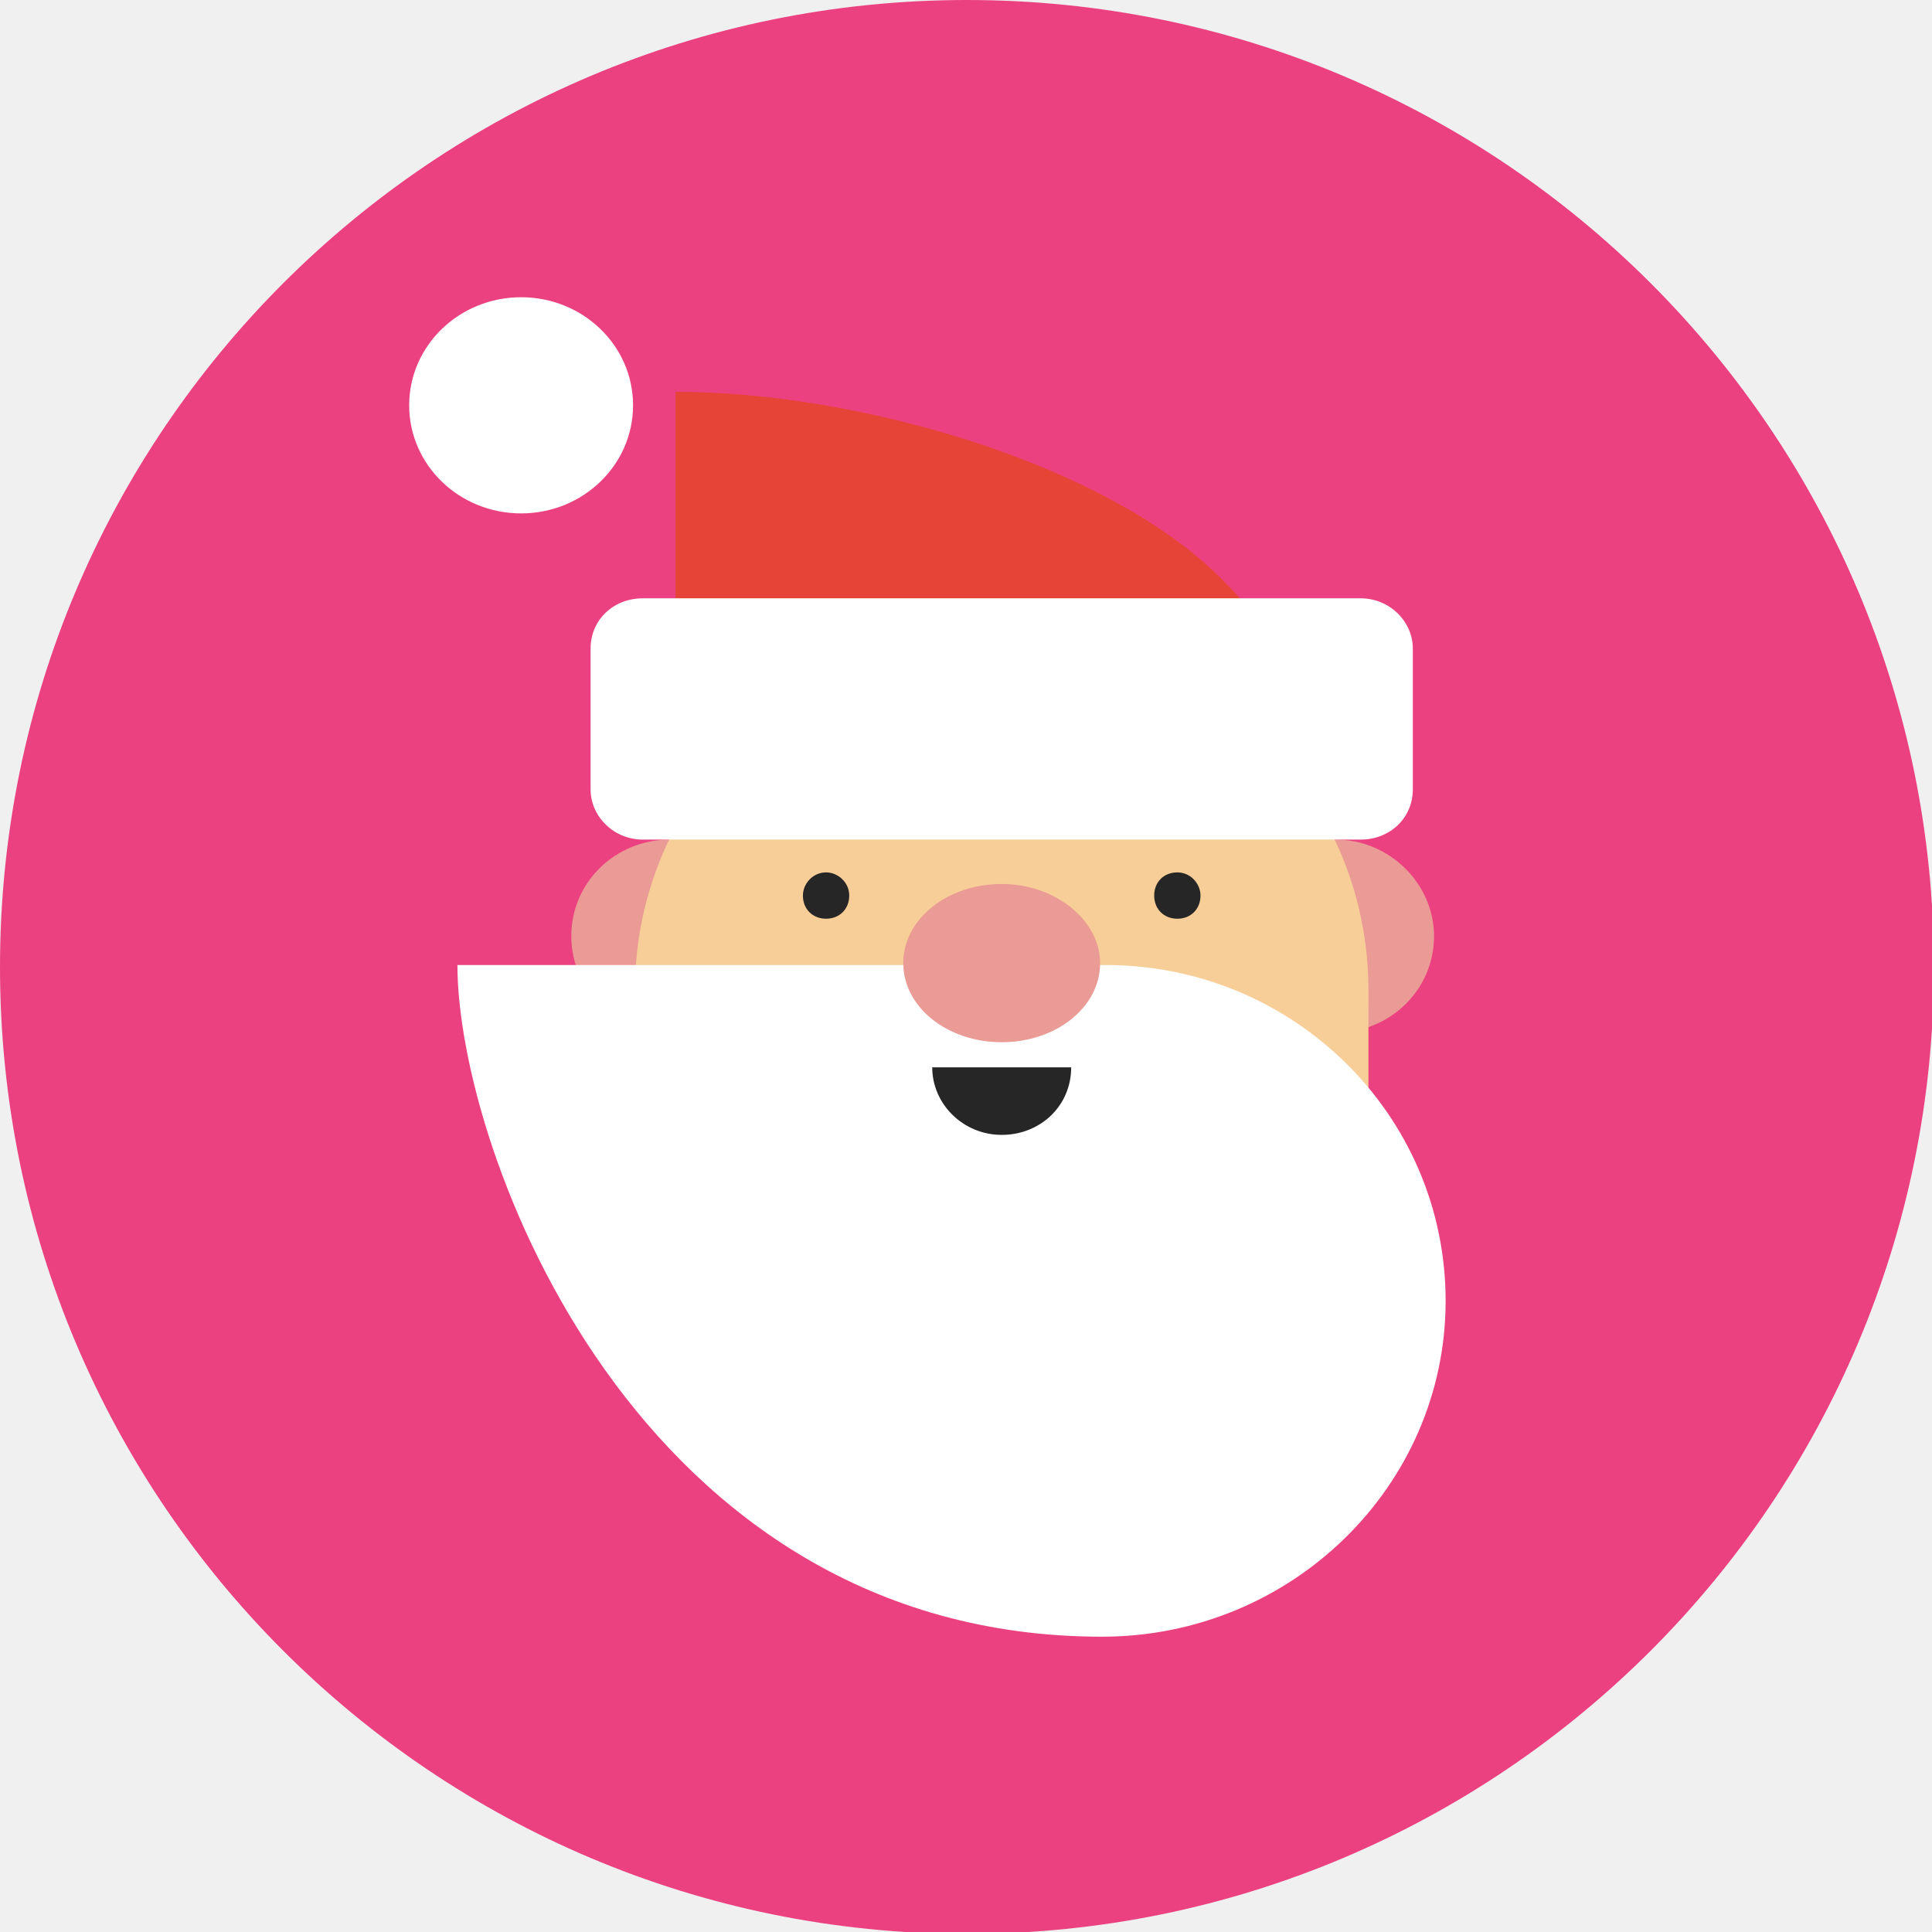
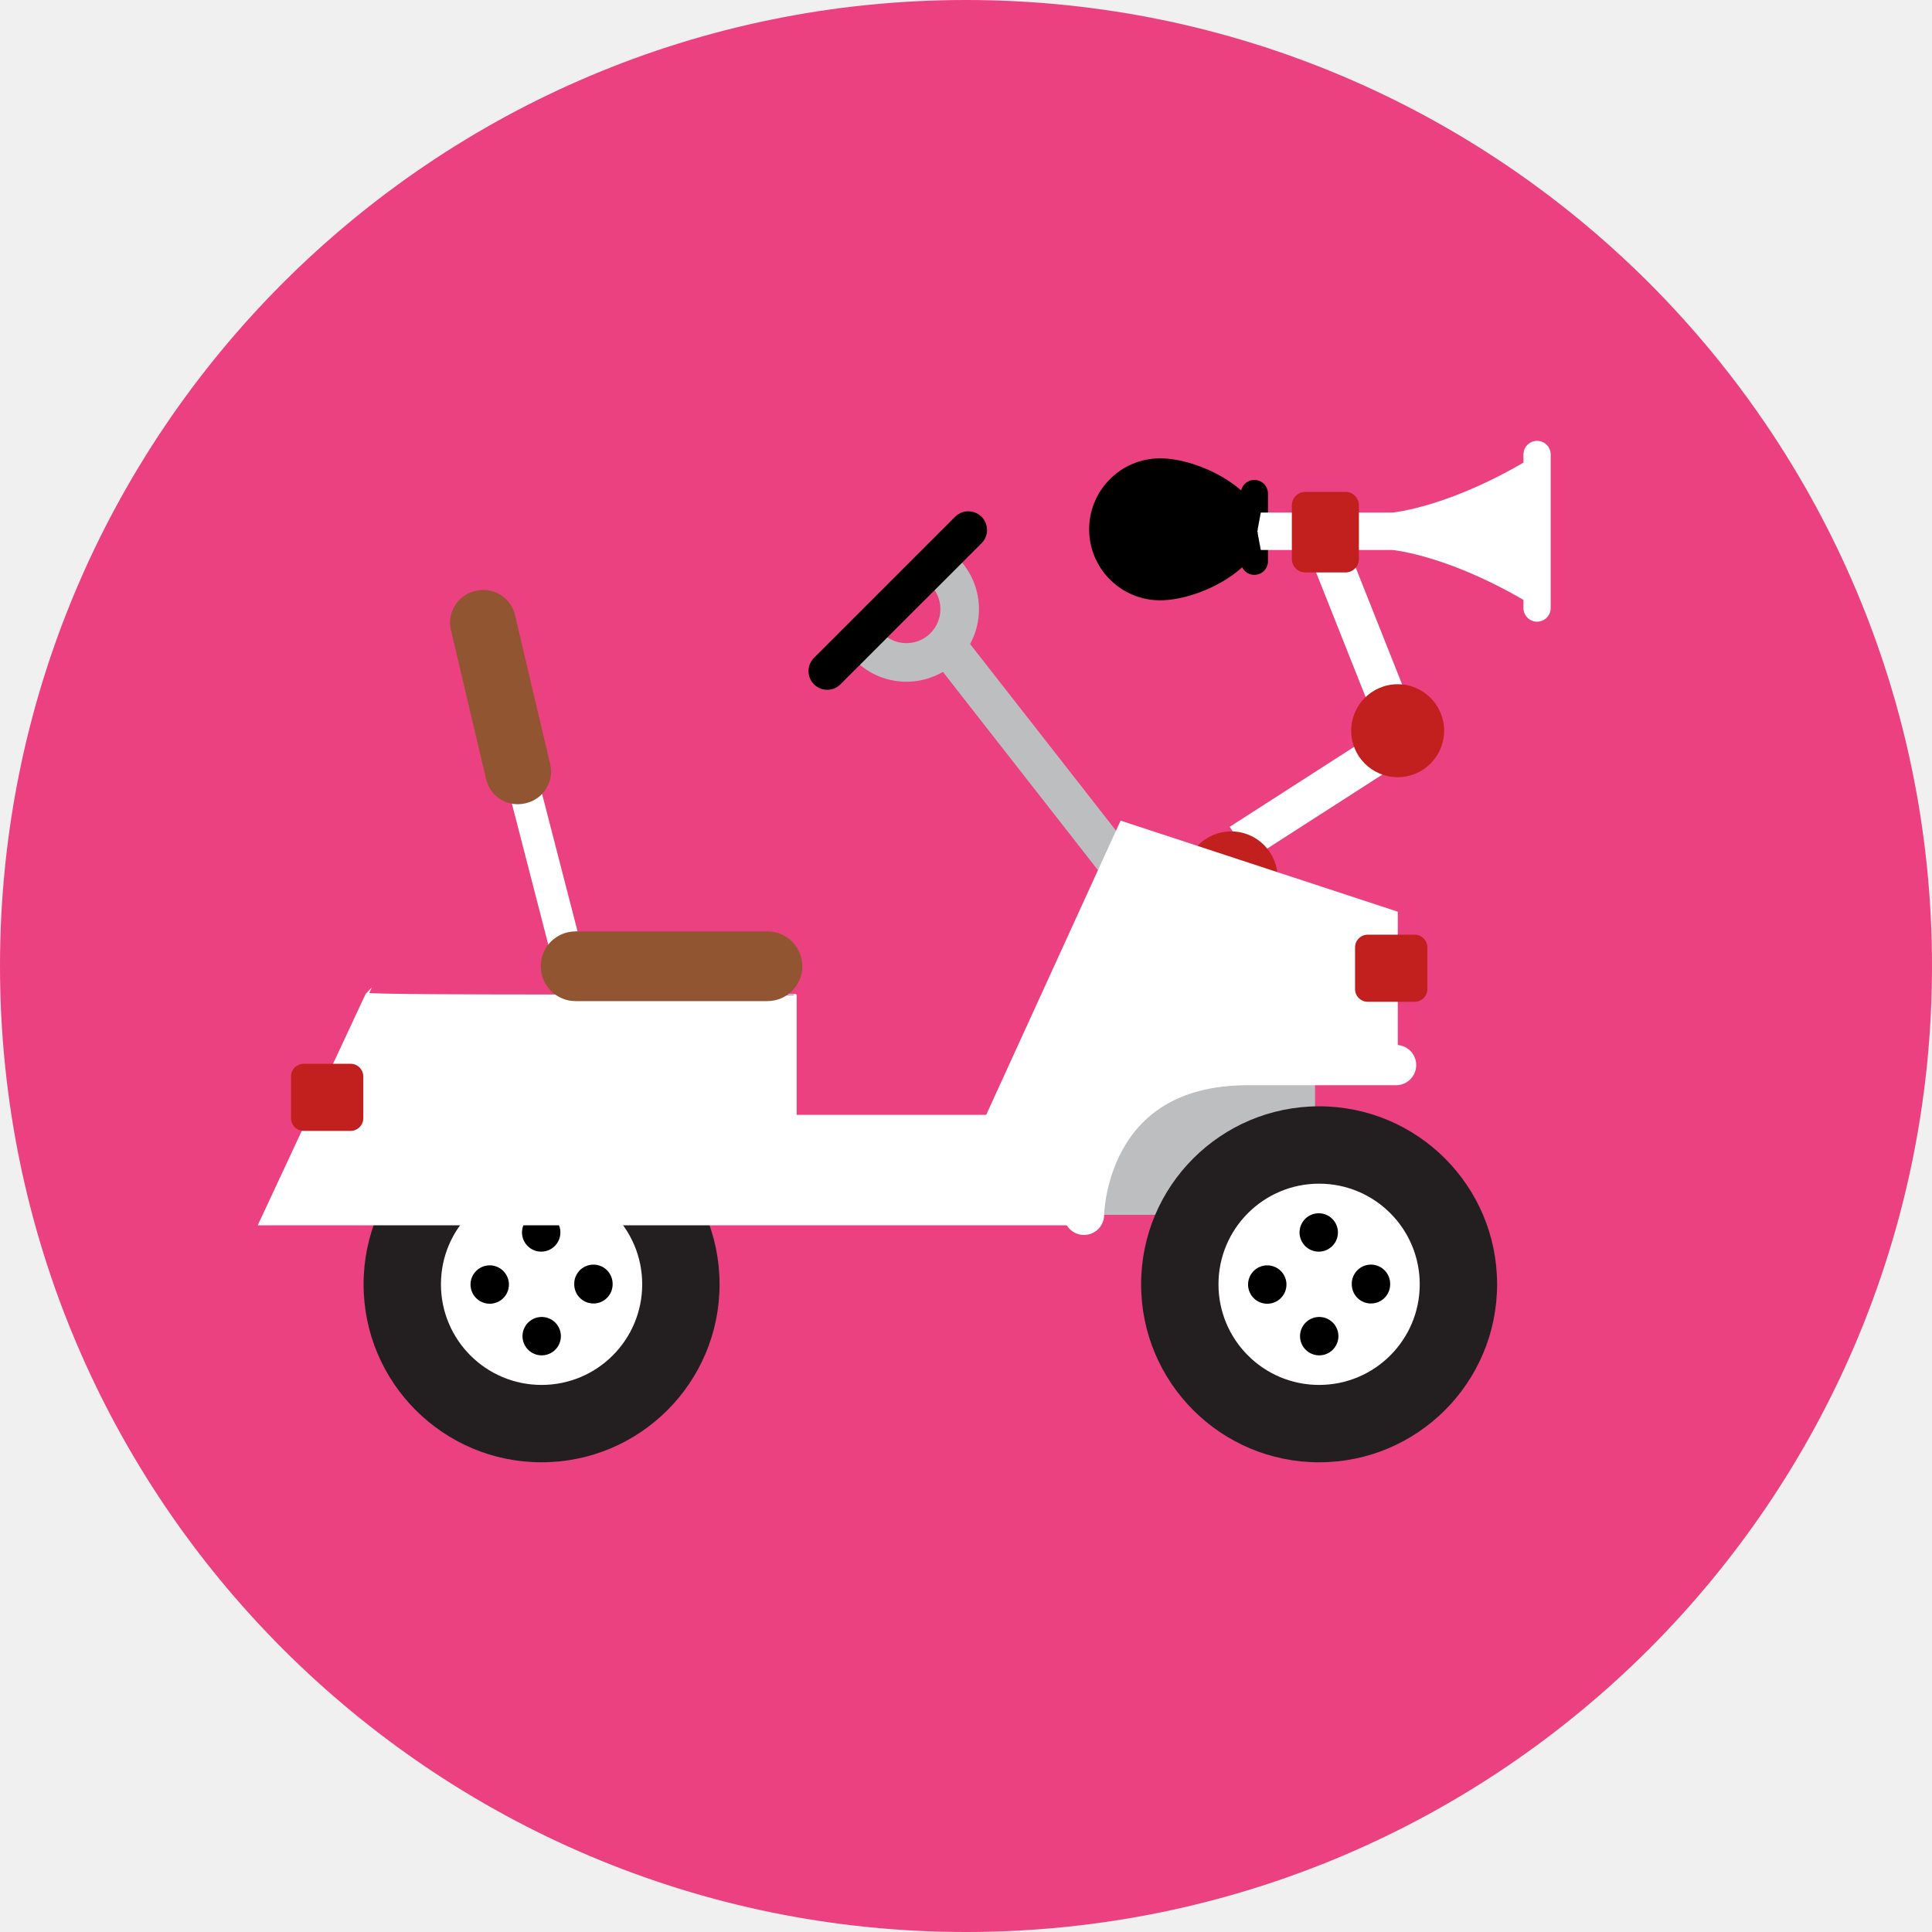
- <svg xmlns="http://www.w3.org/2000/svg" viewBox="0 0 100.1 100.1" enable-background="new 0 0 100.1 100.1">
-   <circle fill="#EC4180" cx="50.1" cy="50.1" r="50.1" />
-   <path fill="#EB9B95" d="M39.8 48.5c0 2.8-2.3 5-5.1 5s-5.1-2.2-5.1-5 2.3-5 5.1-5 5.1 2.3 5.1 5zm34.5 0c0 2.8-2.3 5-5.1 5s-5.1-2.2-5.1-5 2.3-5 5.1-5 5.1 2.3 5.1 5z" />
-   <path fill="#F7CE97" d="M70.9 51.3c0 10.2-8.5 18.5-19 18.5s-19-8.3-19-18.5 8.5-18.5 19-18.5 19 8.2 19 18.5z" />
-   <path fill="#E64436" d="M70.8 41.4c-1.7-4.3-4.3-8.2-7.6-11.5-6.1-6-18.9-9.6-28.2-9.6v21.1h35.8z" />
-   <path fill="#fff" d="M32.8 21c0 3.1-2.6 5.6-5.8 5.6s-5.8-2.5-5.8-5.6c0-3.1 2.6-5.6 5.8-5.6s5.8 2.5 5.8 5.6zm40.4 19.9c0 1.5-1.2 2.6-2.7 2.6H33.3c-1.5 0-2.7-1.2-2.7-2.6v-7.3c0-1.5 1.2-2.6 2.7-2.6h37.2c1.5 0 2.7 1.2 2.7 2.6v7.3z" />
-   <path fill="#F7CE97" d="M32.9 51.3h38v9.4h-38z" />
-   <path fill="#262626" d="M44 46.4c0 .7-.5 1.2-1.2 1.2s-1.2-.5-1.2-1.2c0-.6.5-1.2 1.2-1.2.6 0 1.2.5 1.2 1.2zm15.8 0c0 .7.5 1.2 1.2 1.2s1.2-.5 1.2-1.2c0-.6-.5-1.2-1.2-1.2s-1.2.5-1.2 1.2z" />
-   <path fill="#fff" d="M74.9 67.4c0 9.6-8 17.4-17.8 17.4C33 84.8 23.7 59.6 23.7 50h33.4c9.8-.1 17.8 7.7 17.8 17.4z" />
-   <path fill="#262626" d="M55.5 55.3c0 2-1.6 3.5-3.6 3.5s-3.6-1.6-3.6-3.5" />
-   <path fill="#EB9B95" d="M57 49.9c0 2.3-2.3 4.1-5.1 4.1s-5.1-1.8-5.1-4.1 2.3-4.1 5.1-4.1 5.1 1.9 5.1 4.1z" />
+ <svg xmlns="http://www.w3.org/2000/svg" version="1.1" x="0px" y="0px" width="100.144px" height="100.144px" viewBox="0 0 100.144 100.144" style="enable-background:new 0 0 100.144 100.144;" xml:space="preserve">
+   <g id="_x32_3-video">
+     <circle style="fill:#EC4180;" cx="50.072" cy="50.072" r="50.072" />
+     <circle style="fill:#231F20;" cx="28.072" cy="66.571" r="9.226" />
+     <circle style="fill:#FFFFFF;" cx="28.072" cy="66.571" r="5.216" />
+     <g>
+       <circle style="fill:#FFFFFF;" cx="28.072" cy="66.571" r="2.688" />
+       <circle style="fill:none;stroke:#000000;stroke-width:1.99;stroke-linecap:round;stroke-miterlimit:10;stroke-dasharray:0,4.216;" cx="28.072" cy="66.571" r="2.688" />
+     </g>
+     <rect x="55.25" y="53.802" style="fill:#BCBEC0;" width="12.915" height="9.167" />
+     <polyline style="fill:none;stroke:#FFFFFF;stroke-width:2;stroke-miterlimit:10;" points="64.283,43.698 72.715,38.278 68.7,28.173" />
+     <circle style="fill:#C21F1F;" cx="63.815" cy="45.504" r="2.409" />
+     <line style="stroke:#BCBEC0;stroke-width:2;stroke-miterlimit:10;" x1="58.127" y1="45.036" x2="49.099" y2="33.49" />
+     <path style="fill:#FFFFFF;stroke:#FFFFFF;stroke-width:0.149;stroke-miterlimit:10;" d="M19.031 51.527l-5.554 11.911h42.709 v-1.338c0 0 0.067-6.892 8.498-6.892s7.695 0 7.695 0v-7.896l-14.253-4.684l-6.959 15.234h-9.946v-6.267 C41.222 51.594 18.864 51.694 19.031 51.527z" />
+     <line style="fill:none;stroke:#FFFFFF;stroke-width:1.641;stroke-miterlimit:10;" x1="27.225" y1="41.052" x2="29.902" y2="51.424" />
+     <path style="fill:#C21F1F;" d="M18.171 58.62h-2.428c-0.364 0-0.66-0.295-0.66-0.66V55.8c0-0.364 0.295-0.66 0.66-0.66h2.428 c0.364 0 0.66 0.295 0.66 0.66v2.16C18.831 58.324 18.535 58.62 18.171 58.62z" />
+     <path style="fill:#C21F1F;" d="M73.326 51.928h-2.428c-0.364 0-0.66-0.295-0.66-0.66v-2.16c0-0.364 0.295-0.66 0.66-0.66h2.428 c0.364 0 0.66 0.295 0.66 0.66v2.16C73.986 51.633 73.691 51.928 73.326 51.928z" />
+     <circle style="fill:#C21F1F;" cx="72.447" cy="37.876" r="2.409" />
+     <path d="M65.421 27.437c0 2.033-3.254 3.68-5.286 3.68s-3.68-1.648-3.68-3.68s1.648-3.68 3.68-3.68S65.421 25.405 65.421 27.437z" />
+     <line style="fill:none;stroke:#000000;stroke-width:1.411;stroke-linecap:round;stroke-miterlimit:10;" x1="65.019" y1="25.582" x2="65.019" y2="29.092" />
+     <path style="fill:#FFFFFF;" d="M79.673 23.556v7.963c-4.416-2.743-7.494-3.01-7.494-3.01h-6.826l-0.163-0.87l-0.018-0.1 l0.018-0.101l0.163-0.87h6.826C72.179 26.567 75.258 26.3 79.673 23.556z" />
+     <polygon points="65.191,27.639 65.153,27.639 65.173,27.539" />
+     <polygon points="65.191,27.437 65.173,27.539 65.153,27.437" />
+     <path style="fill:none;stroke:#FFFFFF;stroke-width:1.411;stroke-linecap:round;stroke-miterlimit:10;" d="M79.673 23.556v7.963" />
+     <circle style="fill:#231F20;" cx="68.375" cy="66.571" r="9.226" />
+     <circle style="fill:#FFFFFF;" cx="68.375" cy="66.571" r="5.216" />
+     <g>
+       <circle style="fill:#FFFFFF;" cx="68.375" cy="66.571" r="2.688" />
+       <circle style="fill:none;stroke:#000000;stroke-width:1.99;stroke-linecap:round;stroke-miterlimit:10;stroke-dasharray:0,4.216;" cx="68.375" cy="66.571" r="2.688" />
+     </g>
+     <path style="fill:none;stroke:#FFFFFF;stroke-width:2.089;stroke-linecap:round;stroke-miterlimit:10;" d="M56.187 62.969 c0 0 0.067-7.762 8.498-7.762s7.695 0 7.695 0" />
+     <path style="fill:#915532;" d="M39.78 51.892h-9.945c-0.998 0-1.807-0.809-1.807-1.807v0c0-0.998 0.809-1.807 1.807-1.807h9.945 c0.998 0 1.807 0.809 1.807 1.807v0C41.587 51.084 40.778 51.892 39.78 51.892z" />
+     <path style="fill:#C21F1F;" d="M69.742 29.673h-2.084c-0.385 0-0.696-0.312-0.696-0.696v-2.784c0-0.385 0.312-0.696 0.696-0.696 h2.084c0.385 0 0.696 0.312 0.696 0.696v2.784C70.438 29.361 70.126 29.673 69.742 29.673z" />
+     <path style="fill:#915532;" d="M27.266 41.631l-0.043 0.01c-0.905 0.214-1.812-0.347-2.026-1.252l-1.824-7.728 c-0.214-0.905 0.347-1.812 1.252-2.026l0.043-0.01c0.905-0.214 1.812 0.347 2.026 1.252l1.824 7.728 C28.732 40.51 28.172 41.417 27.266 41.631z" />
+     <path style="fill:none;stroke:#BCBEC0;stroke-width:2;stroke-miterlimit:10;" d="M48.936 29.624c1.078 1.078 1.078 2.826 0 3.904 s-2.826 1.078-3.904 0" />
+     <line style="fill:none;stroke:#000000;stroke-width:1.94;stroke-linecap:round;stroke-miterlimit:10;" x1="50.192" y1="27.473" x2="42.879" y2="34.785" />
+   </g>
+   <g id="Layer_1" />
</svg>
